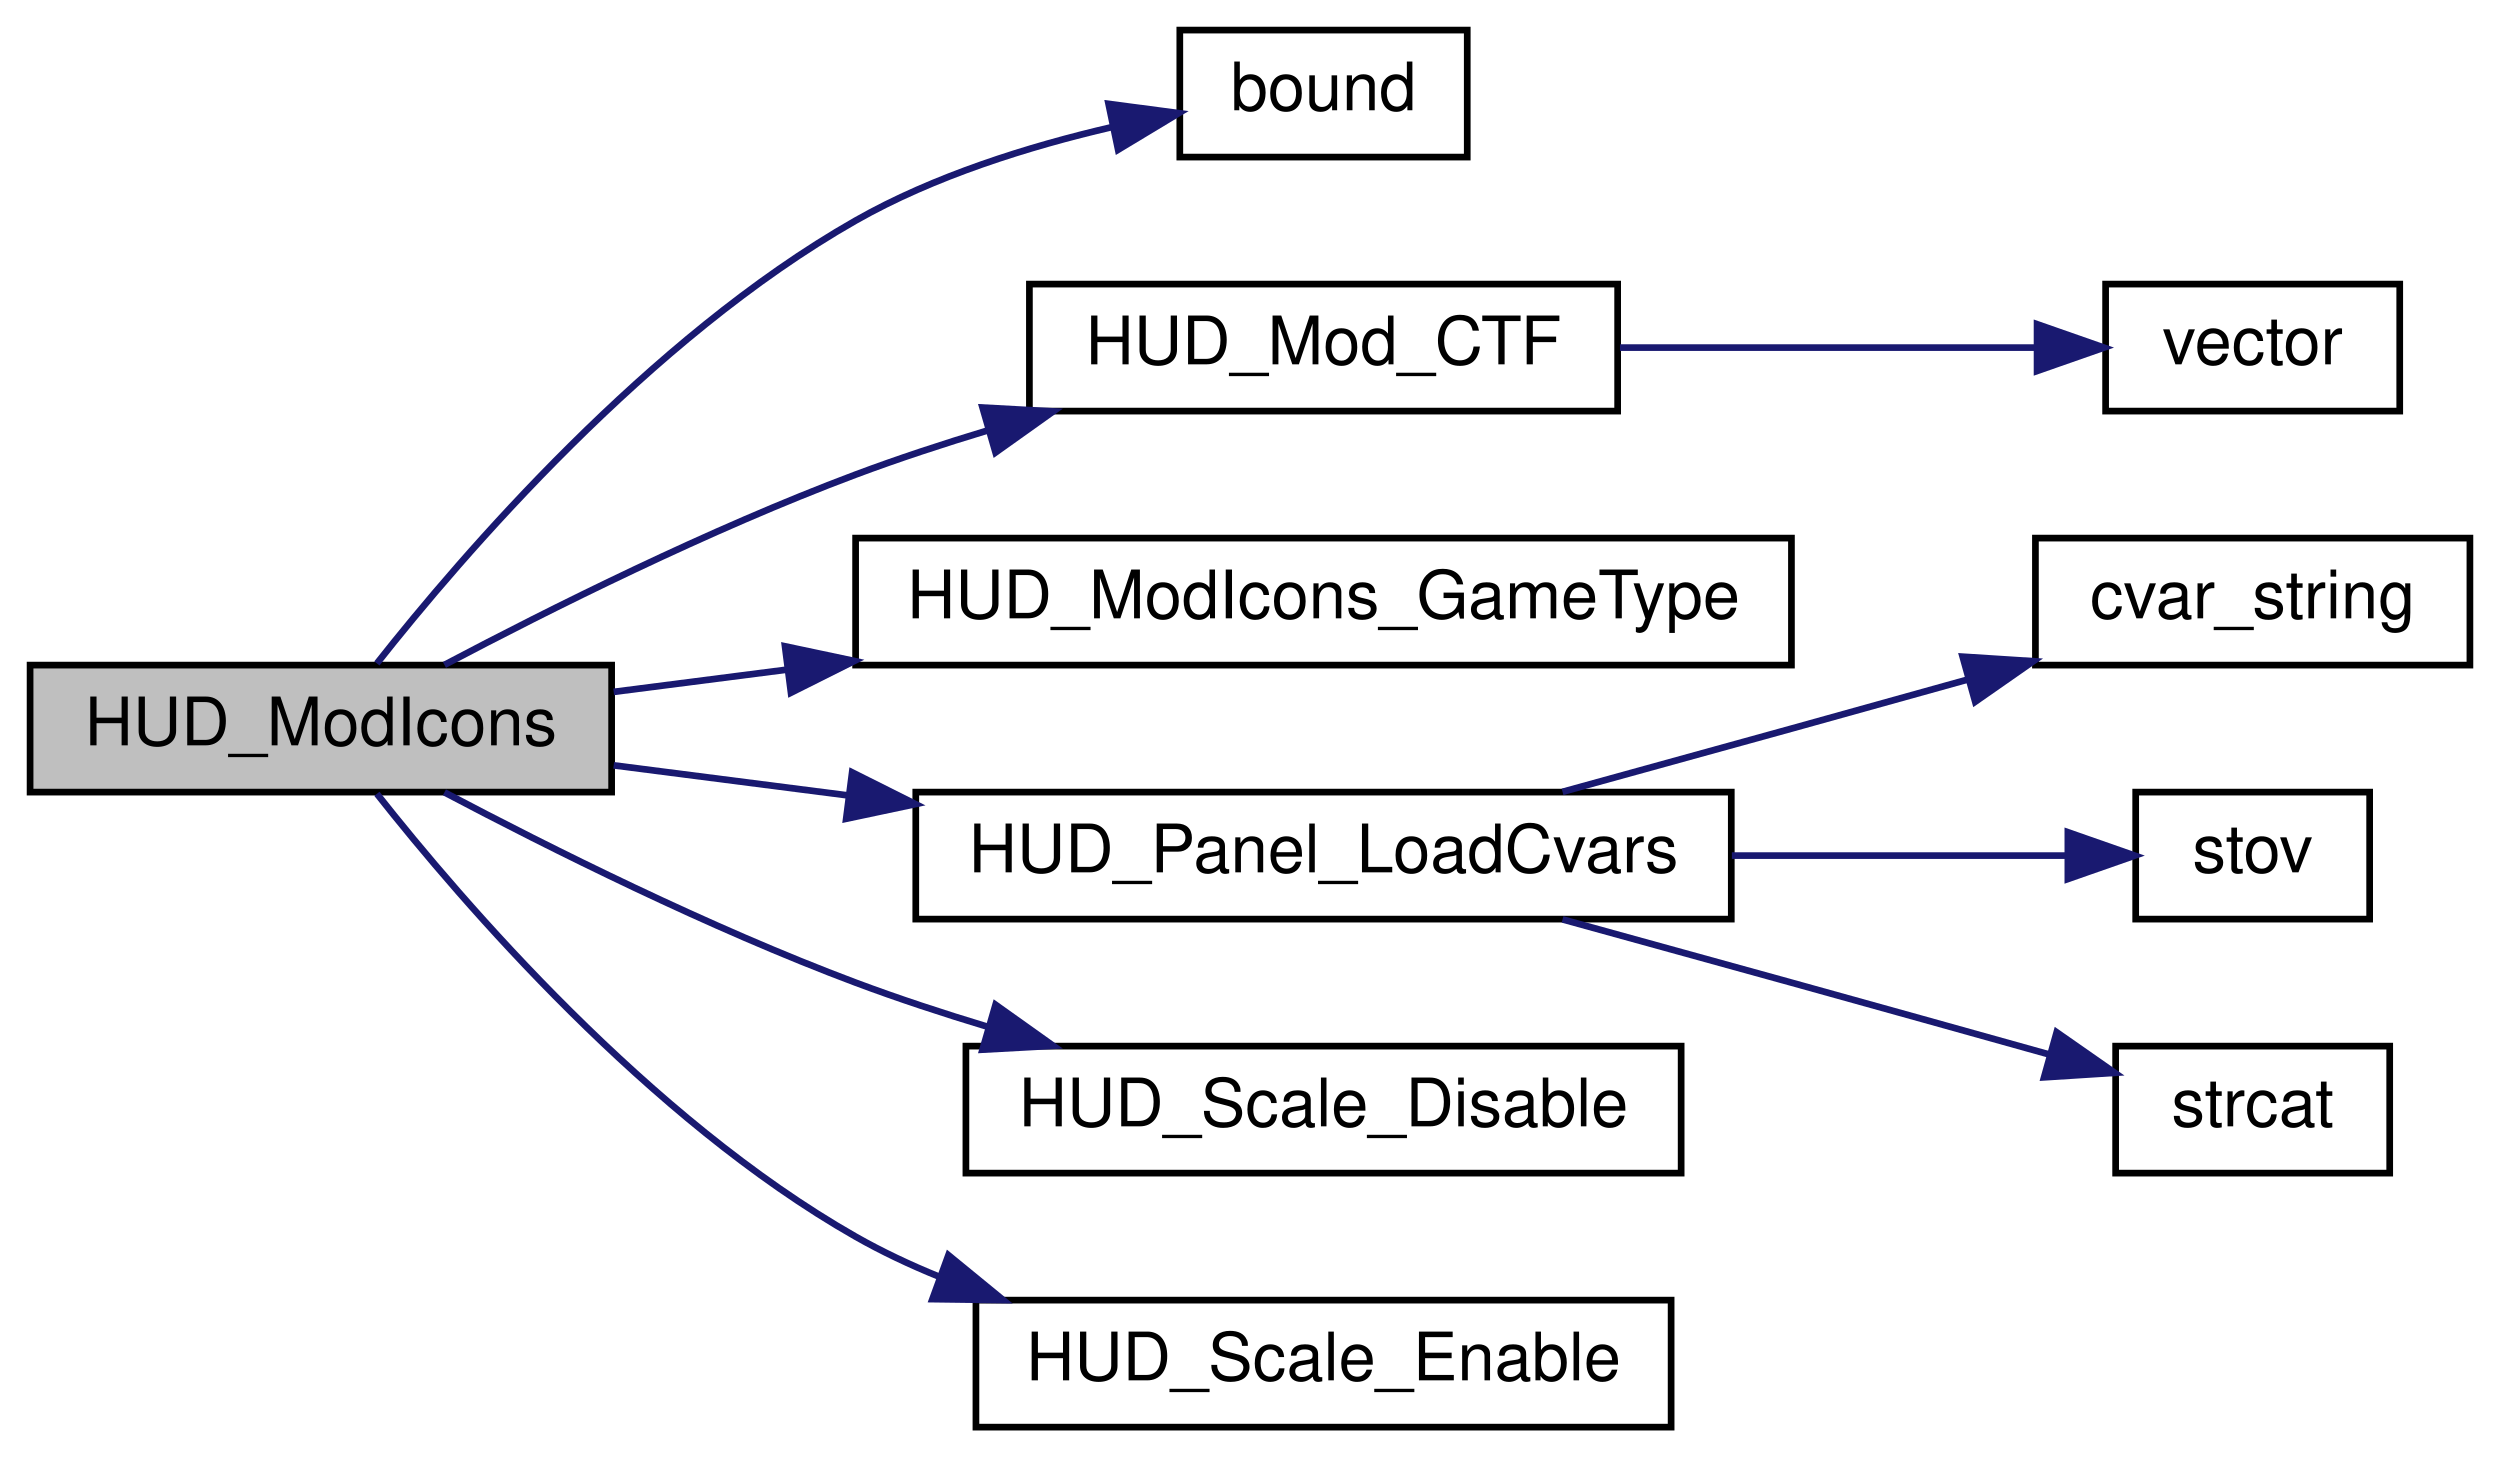
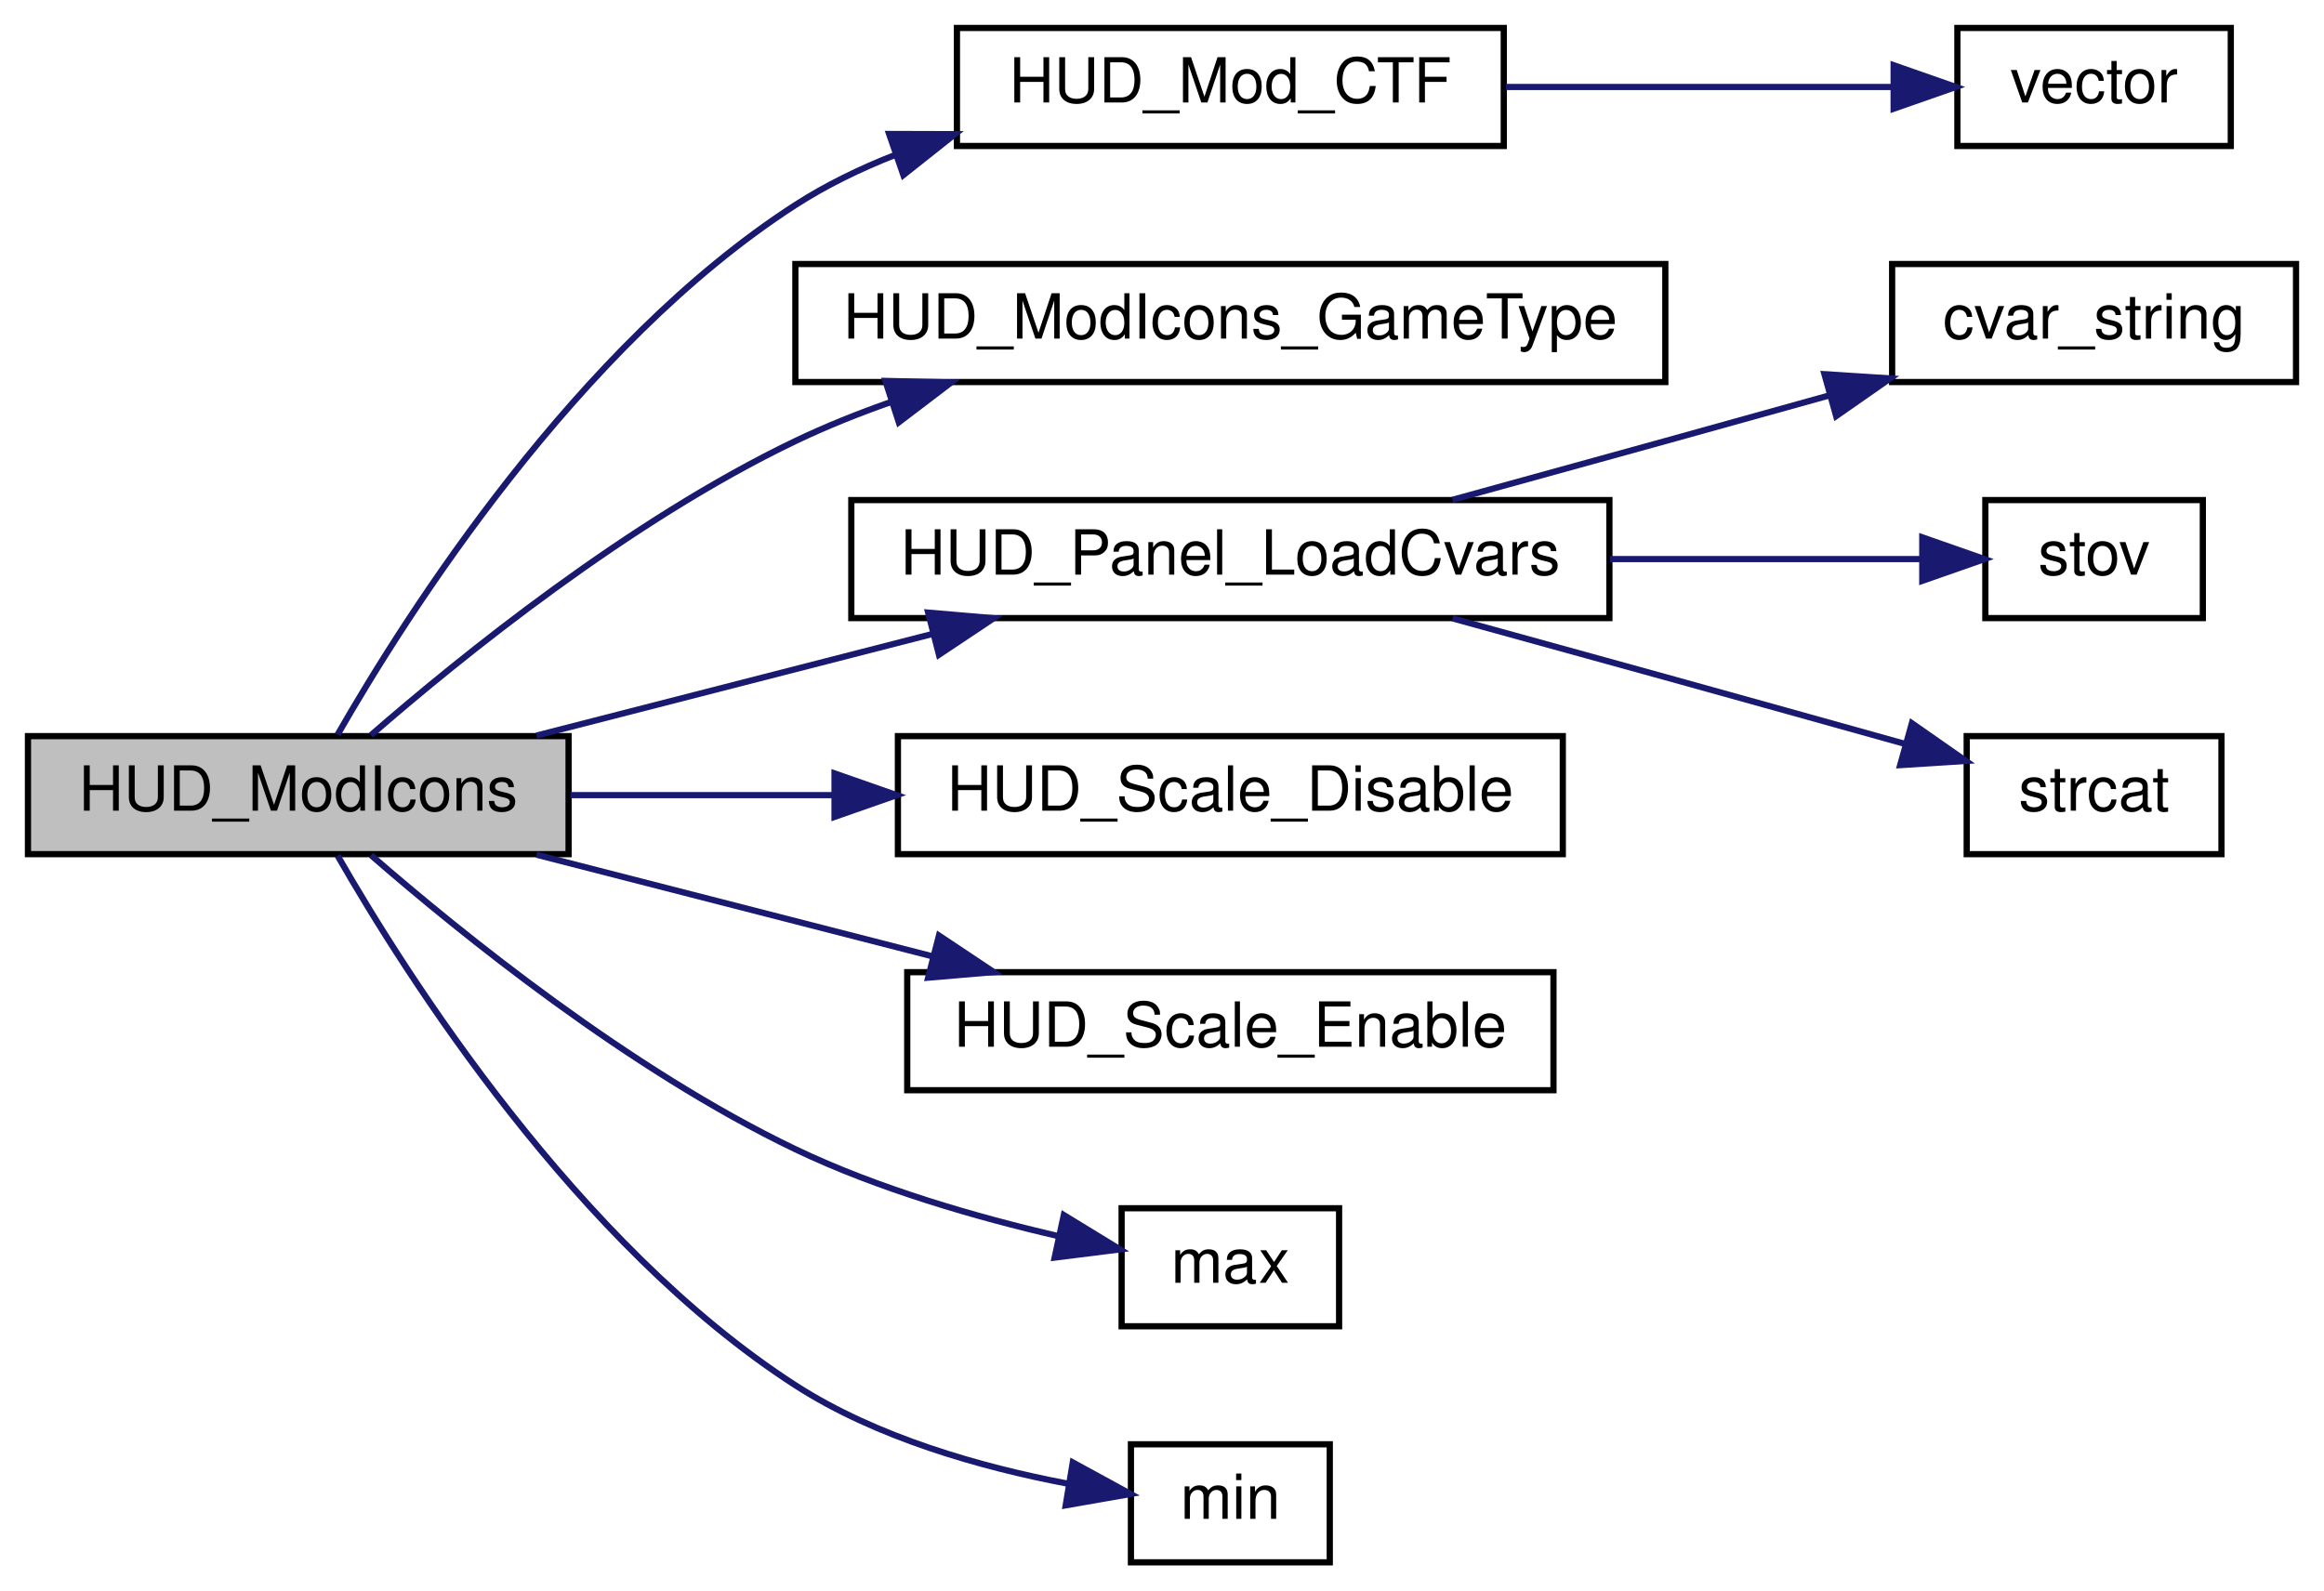
- <svg xmlns="http://www.w3.org/2000/svg" xmlns:xlink="http://www.w3.org/1999/xlink" width="374pt" height="218pt" viewBox="0.00 0.00 374.00 218.00">
-   <g id="graph0" class="graph" transform="scale(1 1) rotate(0) translate(4 214)">
+ <svg xmlns="http://www.w3.org/2000/svg" xmlns:xlink="http://www.w3.org/1999/xlink" width="374pt" height="256pt" viewBox="0.00 0.00 374.00 256.00">
+   <g id="graph0" class="graph" transform="scale(1 1) rotate(0) translate(4 252)">
    <g id="node1" class="node">
-       <polygon fill="#bfbfbf" stroke="black" points="0.5,-95.5 0.5,-114.5 87.5,-114.5 87.5,-95.5 0.5,-95.5" />
-       <text text-anchor="middle" x="44" y="-102.5" font-family="Helvetica,sans-Serif" font-size="10.00">HUD_ModIcons</text>
+       <polygon fill="#bfbfbf" stroke="black" points="0.5,-114.5 0.5,-133.5 87.5,-133.5 87.5,-114.5 0.5,-114.5" />
+       <text text-anchor="middle" x="44" y="-121.5" font-family="Helvetica,sans-Serif" font-size="10.00">HUD_ModIcons</text>
    </g>
    <g id="node2" class="node">
      <g id="a_node2">
-         <a xlink:href="../../d8/de2/menudefs_8qc.html#a3846d117b360dccec575f96988cf3bb7" target="_top" xlink:title="bound">
-           <polygon fill="none" stroke="black" points="172.5,-190.5 172.5,-209.5 215.5,-209.5 215.5,-190.5 172.5,-190.5" />
-           <text text-anchor="middle" x="194" y="-197.5" font-family="Helvetica,sans-Serif" font-size="10.00">bound</text>
+         <a xlink:href="../../dd/d59/modicons_8qc.html#a1f48160a8f852e24bc133de3e7df533c" target="_top" xlink:title="HUD_Mod_CTF">
+           <polygon fill="none" stroke="black" points="150,-228.5 150,-247.5 238,-247.5 238,-228.5 150,-228.5" />
+           <text text-anchor="middle" x="194" y="-235.5" font-family="Helvetica,sans-Serif" font-size="10.00">HUD_Mod_CTF</text>
        </a>
      </g>
    </g>
    <g id="edge1" class="edge">
-       <path fill="none" stroke="midnightblue" d="M52.382,-114.751C65.173,-130.959 93.069,-163.398 124,-181 135.727,-187.674 149.921,-192.104 162.378,-194.994" />
-       <polygon fill="midnightblue" stroke="midnightblue" points="161.838,-198.457 172.342,-197.074 163.269,-191.604 161.838,-198.457" />
+       <path fill="none" stroke="midnightblue" d="M50.331,-133.749C61.412,-153.074 88.85,-196.326 124,-219 128.95,-222.193 134.432,-224.855 140.081,-227.073" />
+       <polygon fill="midnightblue" stroke="midnightblue" points="139.084,-230.432 149.679,-230.402 141.378,-223.818 139.084,-230.432" />
+     </g>
+     <g id="node4" class="node">
+       <g id="a_node4">
+         <a xlink:href="../../d3/d05/hud_8qh.html#a44b11bbacc09e8fc5911f11c413cd878" target="_top" xlink:title="HUD_ModIcons_GameType">
+           <polygon fill="none" stroke="black" points="124,-190.5 124,-209.5 264,-209.5 264,-190.5 124,-190.5" />
+           <text text-anchor="middle" x="194" y="-197.5" font-family="Helvetica,sans-Serif" font-size="10.00">HUD_ModIcons_GameType</text>
+         </a>
+       </g>
+     </g>
+     <g id="edge3" class="edge">
+       <path fill="none" stroke="midnightblue" d="M55.706,-133.667C70.193,-146.27 97.309,-168.21 124,-181 128.902,-183.349 134.144,-185.45 139.466,-187.319" />
+       <polygon fill="midnightblue" stroke="midnightblue" points="138.485,-190.681 149.077,-190.437 140.645,-184.022 138.485,-190.681" />
+     </g>
+     <g id="node5" class="node">
+       <g id="a_node5">
+         <a xlink:href="../../d7/d15/hud_8qc.html#a4c101d8ec9a9f35a6a6cbbb05faa99e6" target="_top" xlink:title="HUD_Panel_LoadCvars">
+           <polygon fill="none" stroke="black" points="133,-152.5 133,-171.5 255,-171.5 255,-152.5 133,-152.5" />
+           <text text-anchor="middle" x="194" y="-159.5" font-family="Helvetica,sans-Serif" font-size="10.00">HUD_Panel_LoadCvars</text>
+         </a>
+       </g>
+     </g>
+     <g id="edge4" class="edge">
+       <path fill="none" stroke="midnightblue" d="M82.347,-133.589C101.701,-138.558 125.53,-144.677 146.113,-149.961" />
+       <polygon fill="midnightblue" stroke="midnightblue" points="145.366,-153.383 155.922,-152.48 147.107,-146.603 145.366,-153.383" />
+     </g>
+     <g id="node9" class="node">
+       <g id="a_node9">
+         <a xlink:href="../../dc/d98/client_2miscfunctions_8qc.html#af50992ec9f2e9611b555b1986b1d0c13" target="_top" xlink:title="HUD_Scale_Disable">
+           <polygon fill="none" stroke="black" points="140.5,-114.5 140.5,-133.5 247.5,-133.5 247.5,-114.5 140.5,-114.5" />
+           <text text-anchor="middle" x="194" y="-121.5" font-family="Helvetica,sans-Serif" font-size="10.00">HUD_Scale_Disable</text>
+         </a>
+       </g>
+     </g>
+     <g id="edge8" class="edge">
+       <path fill="none" stroke="midnightblue" d="M87.808,-124C100.998,-124 115.806,-124 130.054,-124" />
+       <polygon fill="midnightblue" stroke="midnightblue" points="130.3,-127.5 140.3,-124 130.3,-120.5 130.3,-127.5" />
+     </g>
+     <g id="node10" class="node">
+       <g id="a_node10">
+         <a xlink:href="../../dc/d98/client_2miscfunctions_8qc.html#ac250b39a33004962fd9d0ce2a4521c0f" target="_top" xlink:title="HUD_Scale_Enable">
+           <polygon fill="none" stroke="black" points="142,-76.5 142,-95.5 246,-95.5 246,-76.5 142,-76.5" />
+           <text text-anchor="middle" x="194" y="-83.5" font-family="Helvetica,sans-Serif" font-size="10.00">HUD_Scale_Enable</text>
+         </a>
+       </g>
+     </g>
+     <g id="edge9" class="edge">
+       <path fill="none" stroke="midnightblue" d="M82.347,-114.411C101.701,-109.442 125.53,-103.323 146.113,-98.039" />
+       <polygon fill="midnightblue" stroke="midnightblue" points="147.107,-101.397 155.922,-95.52 145.366,-94.617 147.107,-101.397" />
+     </g>
+     <g id="node11" class="node">
+       <g id="a_node11">
+         <a xlink:href="../../d8/de2/menudefs_8qc.html#aebeeec7a2529f36483e14f76b1871271" target="_top" xlink:title="max">
+           <polygon fill="none" stroke="black" points="176.5,-38.5 176.5,-57.5 211.5,-57.5 211.5,-38.5 176.5,-38.5" />
+           <text text-anchor="middle" x="194" y="-45.5" font-family="Helvetica,sans-Serif" font-size="10.00">max</text>
+         </a>
+       </g>
+     </g>
+     <g id="edge10" class="edge">
+       <path fill="none" stroke="midnightblue" d="M55.706,-114.333C70.193,-101.73 97.309,-79.79 124,-67 137.351,-60.602 153.221,-56.044 166.373,-52.999" />
+       <polygon fill="midnightblue" stroke="midnightblue" points="167.199,-56.402 176.238,-50.875 165.725,-49.559 167.199,-56.402" />
+     </g>
+     <g id="node12" class="node">
+       <g id="a_node12">
+         <a xlink:href="../../d8/de2/menudefs_8qc.html#ab2ad6bdb33b4334fec83db0418cf72df" target="_top" xlink:title="min">
+           <polygon fill="none" stroke="black" points="178,-0.5 178,-19.5 210,-19.5 210,-0.5 178,-0.5" />
+           <text text-anchor="middle" x="194" y="-7.5" font-family="Helvetica,sans-Serif" font-size="10.00">min</text>
+         </a>
+       </g>
+     </g>
+     <g id="edge11" class="edge">
+       <path fill="none" stroke="midnightblue" d="M50.331,-114.251C61.412,-94.926 88.85,-51.674 124,-29 137.1,-20.55 153.932,-15.819 167.692,-13.191" />
+       <polygon fill="midnightblue" stroke="midnightblue" points="168.64,-16.582 177.939,-11.504 167.503,-9.675 168.64,-16.582" />
    </g>
    <g id="node3" class="node">
      <g id="a_node3">
-         <a xlink:href="../../dd/d59/modicons_8qc.html#a1f48160a8f852e24bc133de3e7df533c" target="_top" xlink:title="HUD_Mod_CTF">
-           <polygon fill="none" stroke="black" points="150,-152.5 150,-171.5 238,-171.5 238,-152.5 150,-152.5" />
-           <text text-anchor="middle" x="194" y="-159.5" font-family="Helvetica,sans-Serif" font-size="10.00">HUD_Mod_CTF</text>
+         <a xlink:href="../../d4/d0c/csprogsdefs_8qc.html#a4f0b78b1785821ba47129edb68e70f9e" target="_top" xlink:title="vector">
+           <polygon fill="none" stroke="black" points="311,-228.5 311,-247.5 355,-247.5 355,-228.5 311,-228.5" />
+           <text text-anchor="middle" x="333" y="-235.5" font-family="Helvetica,sans-Serif" font-size="10.00">vector</text>
        </a>
      </g>
    </g>
    <g id="edge2" class="edge">
-       <path fill="none" stroke="midnightblue" d="M62.485,-114.536C78.235,-122.852 102.195,-134.829 124,-143 130.332,-145.373 137.09,-147.595 143.807,-149.624" />
-       <polygon fill="midnightblue" stroke="midnightblue" points="142.985,-153.03 153.564,-152.454 144.934,-146.307 142.985,-153.03" />
-     </g>
-     <g id="node5" class="node">
-       <g id="a_node5">
-         <a xlink:href="../../d3/d05/hud_8qh.html#a44b11bbacc09e8fc5911f11c413cd878" target="_top" xlink:title="HUD_ModIcons_GameType">
-           <polygon fill="none" stroke="black" points="124,-114.5 124,-133.5 264,-133.5 264,-114.5 124,-114.5" />
-           <text text-anchor="middle" x="194" y="-121.5" font-family="Helvetica,sans-Serif" font-size="10.00">HUD_ModIcons_GameType</text>
-         </a>
-       </g>
-     </g>
-     <g id="edge4" class="edge">
-       <path fill="none" stroke="midnightblue" d="M87.808,-110.496C95.995,-111.547 104.807,-112.678 113.72,-113.822" />
-       <polygon fill="midnightblue" stroke="midnightblue" points="113.436,-117.314 123.8,-115.116 114.328,-110.371 113.436,-117.314" />
+       <path fill="none" stroke="midnightblue" d="M238.348,-238C258.531,-238 282.098,-238 300.541,-238" />
+       <polygon fill="midnightblue" stroke="midnightblue" points="300.744,-241.5 310.744,-238 300.744,-234.5 300.744,-241.5" />
    </g>
    <g id="node6" class="node">
      <g id="a_node6">
-         <a xlink:href="../../d7/d15/hud_8qc.html#a4c101d8ec9a9f35a6a6cbbb05faa99e6" target="_top" xlink:title="HUD_Panel_LoadCvars">
-           <polygon fill="none" stroke="black" points="133,-76.5 133,-95.5 255,-95.5 255,-76.5 133,-76.5" />
-           <text text-anchor="middle" x="194" y="-83.5" font-family="Helvetica,sans-Serif" font-size="10.00">HUD_Panel_LoadCvars</text>
+         <a xlink:href="../../d8/de2/menudefs_8qc.html#a6f8c7ef6ee4a4d851aaa5fd1789eab9a" target="_top" xlink:title="cvar_string">
+           <polygon fill="none" stroke="black" points="300.5,-190.5 300.5,-209.5 365.5,-209.5 365.5,-190.5 300.5,-190.5" />
+           <text text-anchor="middle" x="333" y="-197.5" font-family="Helvetica,sans-Serif" font-size="10.00">cvar_string</text>
        </a>
      </g>
    </g>
    <g id="edge5" class="edge">
-       <path fill="none" stroke="midnightblue" d="M87.808,-99.504C98.813,-98.092 110.944,-96.534 122.937,-94.995" />
-       <polygon fill="midnightblue" stroke="midnightblue" points="123.478,-98.454 132.951,-93.709 122.587,-91.511 123.478,-98.454" />
-     </g>
-     <g id="node10" class="node">
-       <g id="a_node10">
-         <a xlink:href="../../dc/d98/client_2miscfunctions_8qc.html#af50992ec9f2e9611b555b1986b1d0c13" target="_top" xlink:title="HUD_Scale_Disable">
-           <polygon fill="none" stroke="black" points="140.5,-38.5 140.5,-57.5 247.5,-57.5 247.5,-38.5 140.5,-38.5" />
-           <text text-anchor="middle" x="194" y="-45.5" font-family="Helvetica,sans-Serif" font-size="10.00">HUD_Scale_Disable</text>
-         </a>
-       </g>
-     </g>
-     <g id="edge9" class="edge">
-       <path fill="none" stroke="midnightblue" d="M62.485,-95.464C78.235,-87.148 102.195,-75.171 124,-67 130.332,-64.627 137.09,-62.405 143.807,-60.376" />
-       <polygon fill="midnightblue" stroke="midnightblue" points="144.934,-63.693 153.564,-57.547 142.985,-56.97 144.934,-63.693" />
-     </g>
-     <g id="node11" class="node">
-       <g id="a_node11">
-         <a xlink:href="../../dc/d98/client_2miscfunctions_8qc.html#ac250b39a33004962fd9d0ce2a4521c0f" target="_top" xlink:title="HUD_Scale_Enable">
-           <polygon fill="none" stroke="black" points="142,-0.5 142,-19.5 246,-19.5 246,-0.5 142,-0.5" />
-           <text text-anchor="middle" x="194" y="-7.5" font-family="Helvetica,sans-Serif" font-size="10.00">HUD_Scale_Enable</text>
-         </a>
-       </g>
-     </g>
-     <g id="edge10" class="edge">
-       <path fill="none" stroke="midnightblue" d="M52.382,-95.249C65.173,-79.041 93.069,-46.602 124,-29 127.933,-26.762 132.144,-24.776 136.473,-23.016" />
-       <polygon fill="midnightblue" stroke="midnightblue" points="137.884,-26.227 146.08,-19.513 135.486,-19.65 137.884,-26.227" />
-     </g>
-     <g id="node4" class="node">
-       <g id="a_node4">
-         <a xlink:href="../../d4/d0c/csprogsdefs_8qc.html#a4f0b78b1785821ba47129edb68e70f9e" target="_top" xlink:title="vector">
-           <polygon fill="none" stroke="black" points="311,-152.5 311,-171.5 355,-171.5 355,-152.5 311,-152.5" />
-           <text text-anchor="middle" x="333" y="-159.5" font-family="Helvetica,sans-Serif" font-size="10.00">vector</text>
-         </a>
-       </g>
-     </g>
-     <g id="edge3" class="edge">
-       <path fill="none" stroke="midnightblue" d="M238.348,-162C258.531,-162 282.098,-162 300.541,-162" />
-       <polygon fill="midnightblue" stroke="midnightblue" points="300.744,-165.5 310.744,-162 300.744,-158.5 300.744,-165.5" />
+       <path fill="none" stroke="midnightblue" d="M229.755,-171.543C240.714,-174.559 252.865,-177.911 264,-181 272.582,-183.381 281.77,-185.94 290.529,-188.386" />
+       <polygon fill="midnightblue" stroke="midnightblue" points="289.607,-191.762 300.18,-191.082 291.491,-185.02 289.607,-191.762" />
    </g>
    <g id="node7" class="node">
      <g id="a_node7">
-         <a xlink:href="../../d8/de2/menudefs_8qc.html#a6f8c7ef6ee4a4d851aaa5fd1789eab9a" target="_top" xlink:title="cvar_string">
-           <polygon fill="none" stroke="black" points="300.5,-114.5 300.5,-133.5 365.5,-133.5 365.5,-114.5 300.5,-114.5" />
-           <text text-anchor="middle" x="333" y="-121.5" font-family="Helvetica,sans-Serif" font-size="10.00">cvar_string</text>
+         <a xlink:href="../../d8/de2/menudefs_8qc.html#a65fcee980f5a018b481188a84ead405f" target="_top" xlink:title="stov">
+           <polygon fill="none" stroke="black" points="315.5,-152.5 315.5,-171.5 350.5,-171.5 350.5,-152.5 315.5,-152.5" />
+           <text text-anchor="middle" x="333" y="-159.5" font-family="Helvetica,sans-Serif" font-size="10.00">stov</text>
        </a>
      </g>
    </g>
    <g id="edge6" class="edge">
-       <path fill="none" stroke="midnightblue" d="M229.755,-95.543C240.714,-98.559 252.865,-101.911 264,-105 272.582,-107.381 281.77,-109.94 290.529,-112.386" />
-       <polygon fill="midnightblue" stroke="midnightblue" points="289.607,-115.762 300.18,-115.082 291.491,-109.02 289.607,-115.762" />
+       <path fill="none" stroke="midnightblue" d="M255.09,-162C272.621,-162 290.899,-162 305.235,-162" />
+       <polygon fill="midnightblue" stroke="midnightblue" points="305.352,-165.5 315.352,-162 305.352,-158.5 305.352,-165.5" />
    </g>
    <g id="node8" class="node">
      <g id="a_node8">
-         <a xlink:href="../../d8/de2/menudefs_8qc.html#a65fcee980f5a018b481188a84ead405f" target="_top" xlink:title="stov">
-           <polygon fill="none" stroke="black" points="315.5,-76.5 315.5,-95.5 350.5,-95.5 350.5,-76.5 315.5,-76.5" />
-           <text text-anchor="middle" x="333" y="-83.5" font-family="Helvetica,sans-Serif" font-size="10.00">stov</text>
+         <a xlink:href="../../d8/de2/menudefs_8qc.html#ad76dc2b2895cd23f21e008f12a686158" target="_top" xlink:title="strcat">
+           <polygon fill="none" stroke="black" points="312.5,-114.5 312.5,-133.5 353.5,-133.5 353.5,-114.5 312.5,-114.5" />
+           <text text-anchor="middle" x="333" y="-121.5" font-family="Helvetica,sans-Serif" font-size="10.00">strcat</text>
        </a>
      </g>
    </g>
    <g id="edge7" class="edge">
-       <path fill="none" stroke="midnightblue" d="M255.09,-86C272.621,-86 290.899,-86 305.235,-86" />
-       <polygon fill="midnightblue" stroke="midnightblue" points="305.352,-89.5 315.352,-86 305.352,-82.5 305.352,-89.5" />
-     </g>
-     <g id="node9" class="node">
-       <g id="a_node9">
-         <a xlink:href="../../d8/de2/menudefs_8qc.html#ad76dc2b2895cd23f21e008f12a686158" target="_top" xlink:title="strcat">
-           <polygon fill="none" stroke="black" points="312.5,-38.5 312.5,-57.5 353.5,-57.5 353.5,-38.5 312.5,-38.5" />
-           <text text-anchor="middle" x="333" y="-45.5" font-family="Helvetica,sans-Serif" font-size="10.00">strcat</text>
-         </a>
-       </g>
-     </g>
-     <g id="edge8" class="edge">
-       <path fill="none" stroke="midnightblue" d="M229.755,-76.457C240.714,-73.441 252.865,-70.089 264,-67 276.607,-63.503 290.522,-59.619 302.463,-56.279" />
-       <polygon fill="midnightblue" stroke="midnightblue" points="303.679,-59.573 312.366,-53.507 301.793,-52.832 303.679,-59.573" />
+       <path fill="none" stroke="midnightblue" d="M229.755,-152.457C240.714,-149.441 252.865,-146.089 264,-143 276.607,-139.503 290.522,-135.619 302.463,-132.279" />
+       <polygon fill="midnightblue" stroke="midnightblue" points="303.679,-135.573 312.366,-129.507 301.793,-128.832 303.679,-135.573" />
    </g>
  </g>
</svg>
